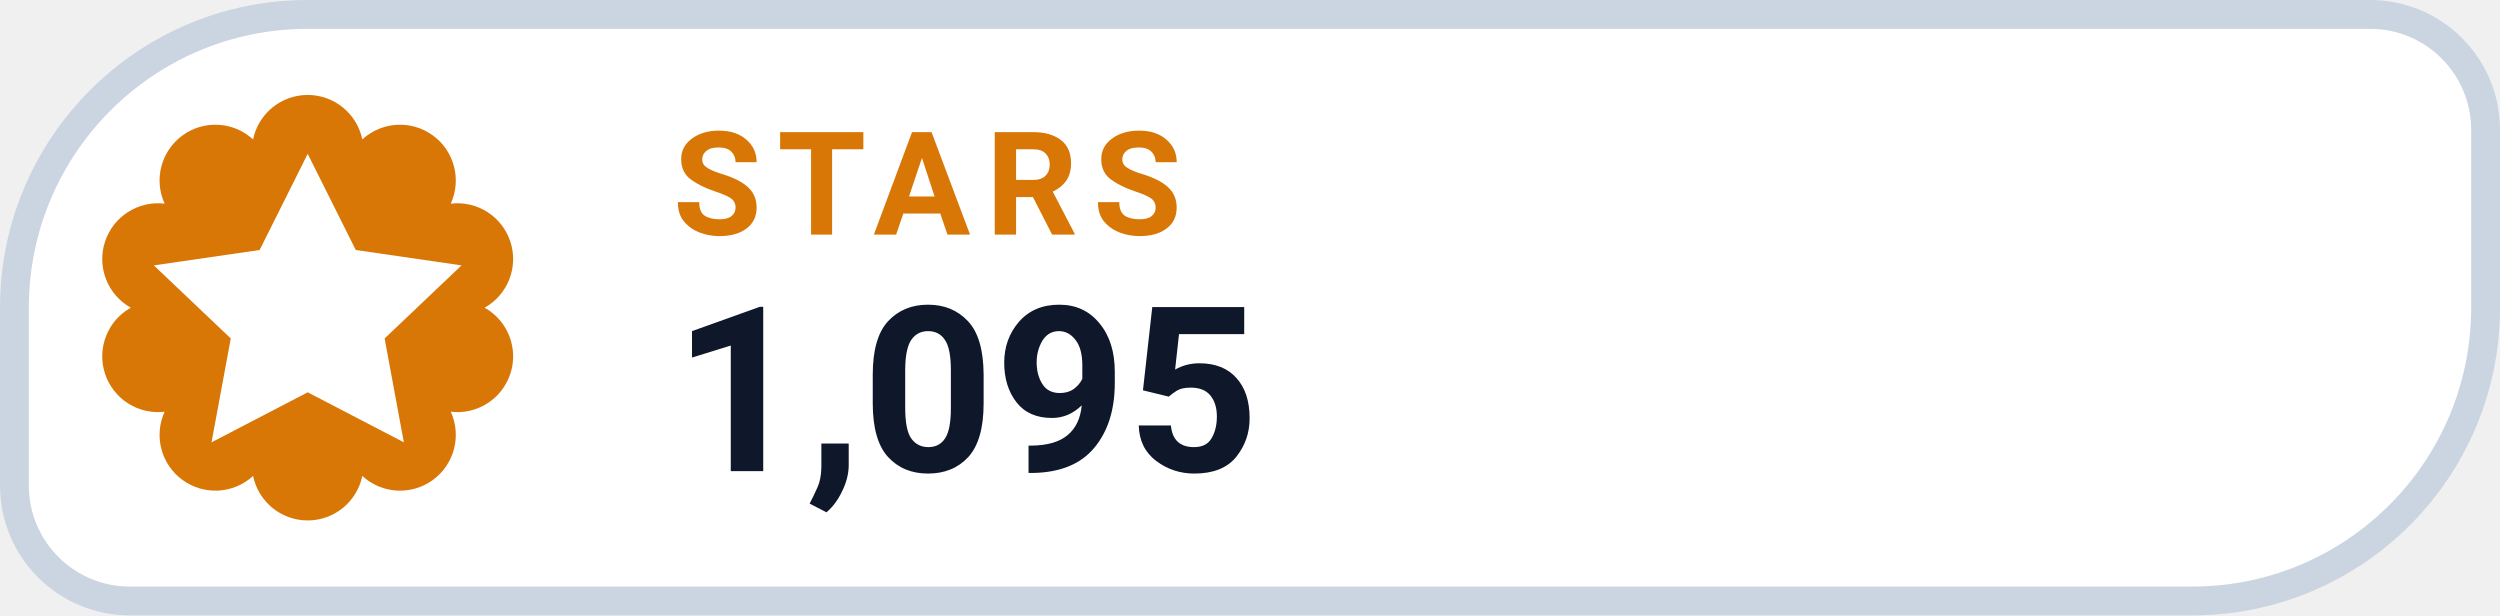
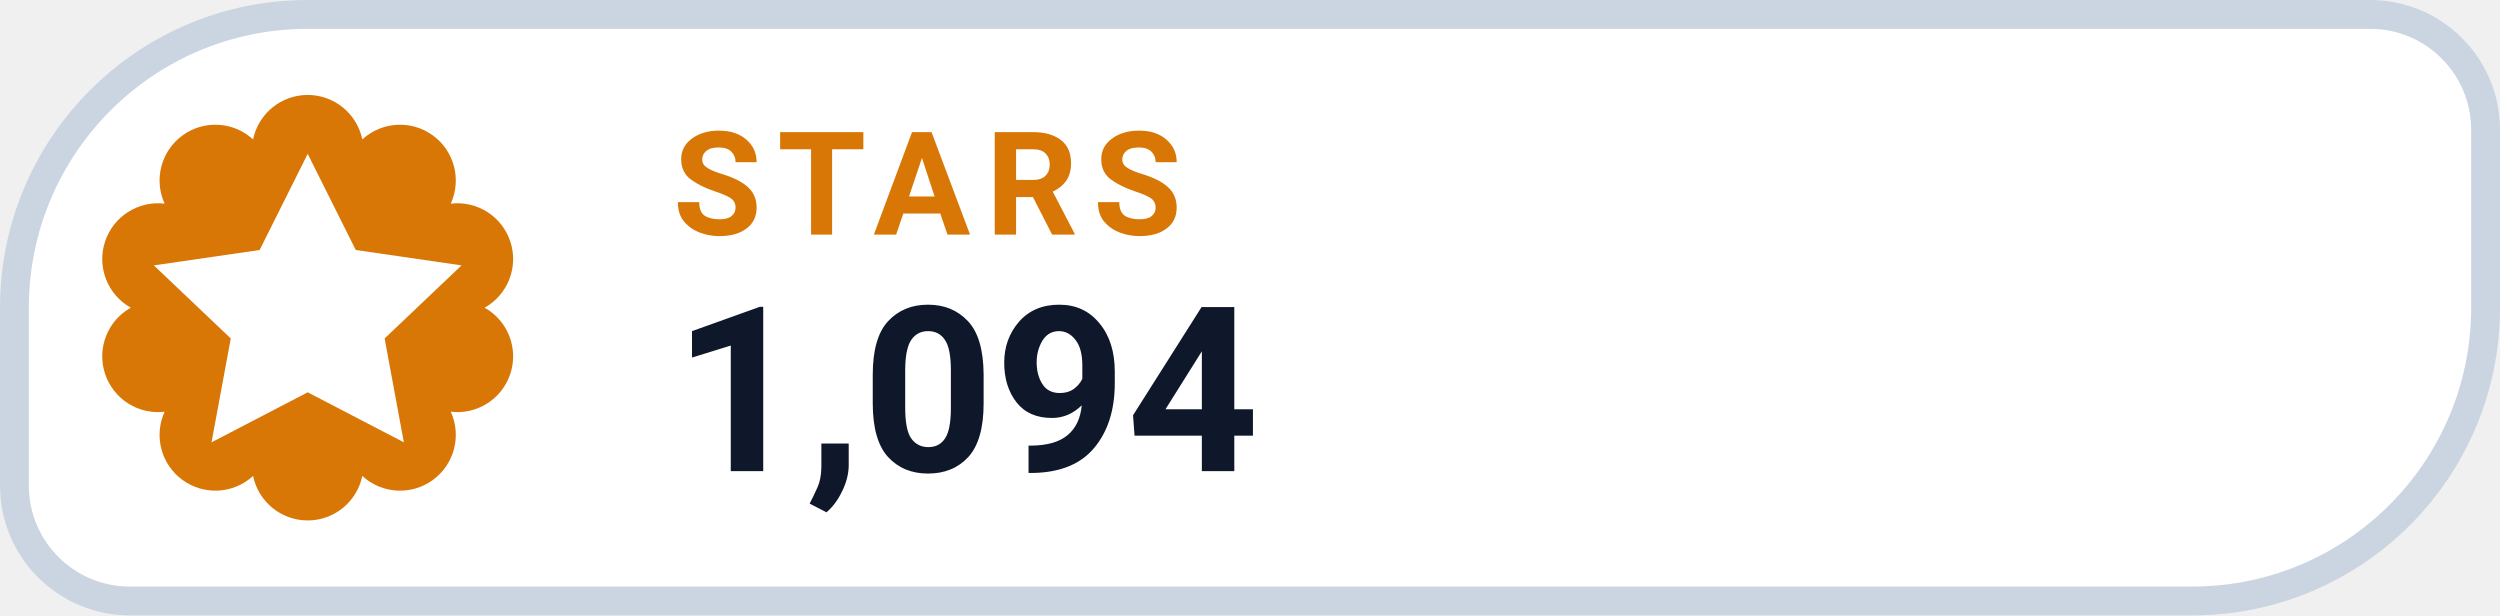
- <svg xmlns="http://www.w3.org/2000/svg" width="130" height="32" viewBox="0 0 130 32" role="img" aria-label="STARS 1,095">
+ <svg xmlns="http://www.w3.org/2000/svg" width="130" height="32" viewBox="0 0 130 32" role="img" aria-label="STARS 1,094">
  <path d="M 16.00 0.75 H 123.25 A 6.00 6.00 0 0 1 129.25 6.75 V 16.00 A 15.25 15.25 0 0 1 114.00 31.25 H 6.75 A 6.00 6.00 0 0 1 0.75 25.25 V 16.00 A 15.25 15.25 0 0 1 16.00 0.75 Z" fill="#FFFFFF" stroke="#CBD5E1" stroke-width="1.5" />
  <path d="M 13.16 7.25 A 2.90 2.90 0 0 1 18.84 7.25 A 2.90 2.90 0 0 1 23.44 10.59 A 2.90 2.90 0 0 1 25.20 16.00 A 2.90 2.90 0 0 1 23.44 21.41 A 2.90 2.90 0 0 1 18.84 24.75 A 2.90 2.90 0 0 1 13.16 24.75 A 2.90 2.90 0 0 1 8.56 21.41 A 2.90 2.90 0 0 1 6.80 16.00 A 2.90 2.90 0 0 1 8.56 10.59 A 2.90 2.90 0 0 1 13.16 7.25 Z" fill="#D97706" />
  <g transform="translate(16 16)" style="color:#FFFFFF;">
    <path d="M0 -8 l2.5 5 5.5 .8 -4 3.8 1 5.4 -5 -2.6 -5 2.6 1 -5.4 -4 -3.8 5.5 -.8 Z" fill="currentColor" />
  </g>
  <text x="35" y="12.2" fill="#D97706" font-family="-apple-system,BlinkMacSystemFont,'Segoe UI',Roboto,Helvetica,Arial,sans-serif" font-size="7.5" font-weight="700" letter-spacing=".8">STARS</text>
-   <text x="35" y="24.5" fill="#0F172A" font-family="-apple-system,BlinkMacSystemFont,'Segoe UI',Roboto,Helvetica,Arial,sans-serif" font-size="12" font-weight="750">1,095</text>
+   <text x="35" y="24.5" fill="#0F172A" font-family="-apple-system,BlinkMacSystemFont,'Segoe UI',Roboto,Helvetica,Arial,sans-serif" font-size="12" font-weight="750">1,094</text>
</svg>
